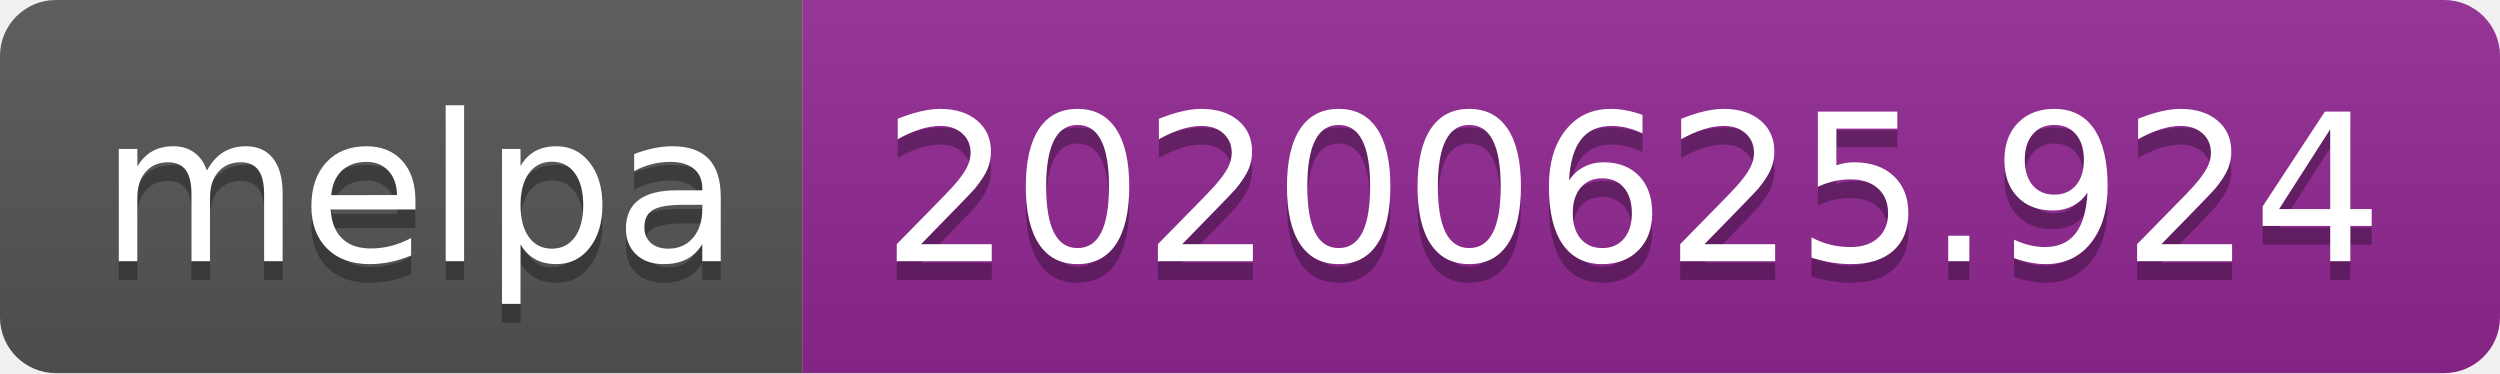
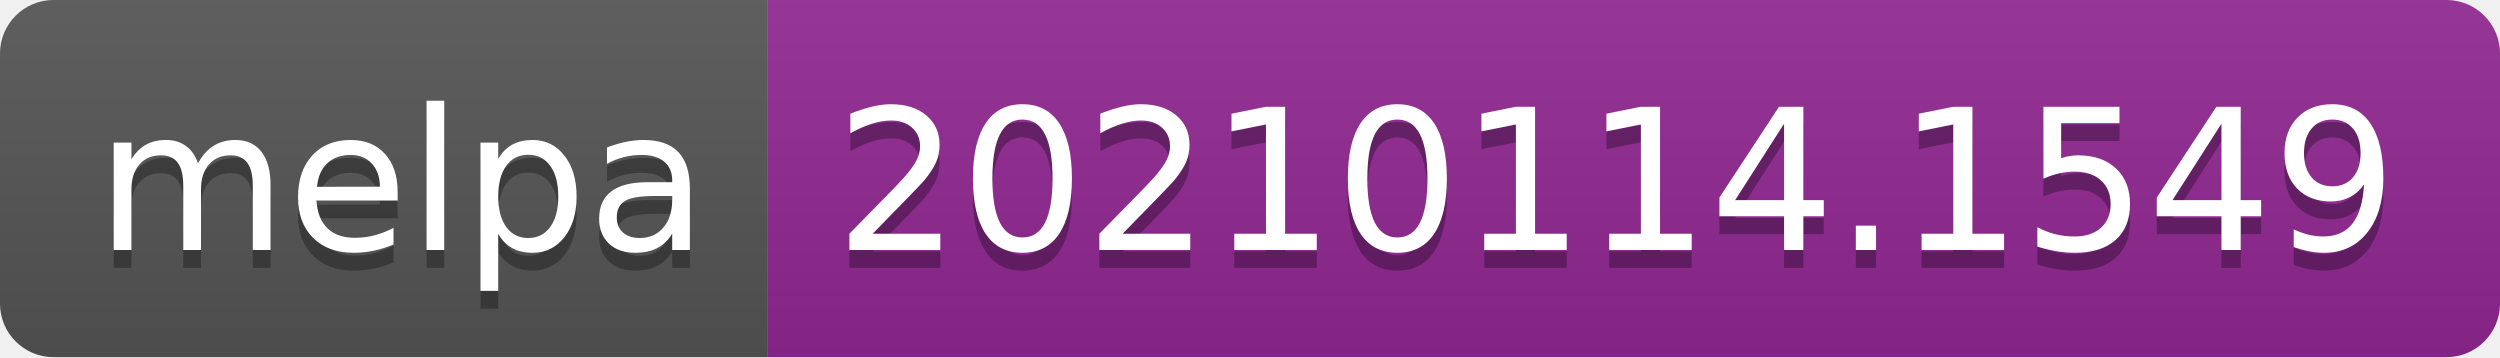
- <svg xmlns="http://www.w3.org/2000/svg" width="134" height="20" role="img" aria-label="melpa: 20200625.924">
+ <svg xmlns="http://www.w3.org/2000/svg" width="140" height="20" role="img" aria-label="melpa: 20210114.1549">
  <linearGradient id="s" x2="0" y2="100%">
    <stop offset="0" stop-color="#bbb" stop-opacity=".1" />
    <stop offset="1" stop-opacity=".1" />
  </linearGradient>
  <clipPath id="r">
-     <rect width="134" height="20" rx="3" fill="#fff" />
+     <rect width="140" height="20" rx="3" fill="#fff" />
  </clipPath>
  <g clip-path="url(#r)">
    <rect width="43" height="20" fill="#555" />
-     <rect x="43" width="91" height="20" fill="#922793" />
-     <rect width="134" height="20" fill="url(#s)" />
+     <rect x="43" width="97" height="20" fill="#922793" />
+     <rect width="140" height="20" fill="url(#s)" />
  </g>
  <g fill="#fff" text-anchor="middle" font-family="Verdana,Geneva,DejaVu Sans,sans-serif" text-rendering="geometricPrecision" font-size="110">
    <text aria-hidden="true" x="225" y="150" fill="#010101" fill-opacity=".3" transform="scale(.1)" textLength="330">melpa</text>
    <text x="225" y="140" transform="scale(.1)" fill="#fff" textLength="330">melpa</text>
-     <text aria-hidden="true" x="875" y="150" fill="#010101" fill-opacity=".3" transform="scale(.1)" textLength="810">20200625.924</text>
-     <text x="875" y="140" transform="scale(.1)" fill="#fff" textLength="810">20200625.924</text>
+     <text aria-hidden="true" x="905" y="150" fill="#010101" fill-opacity=".3" transform="scale(.1)" textLength="870">20210114.1549</text>
+     <text x="905" y="140" transform="scale(.1)" fill="#fff" textLength="870">20210114.1549</text>
  </g>
</svg>
